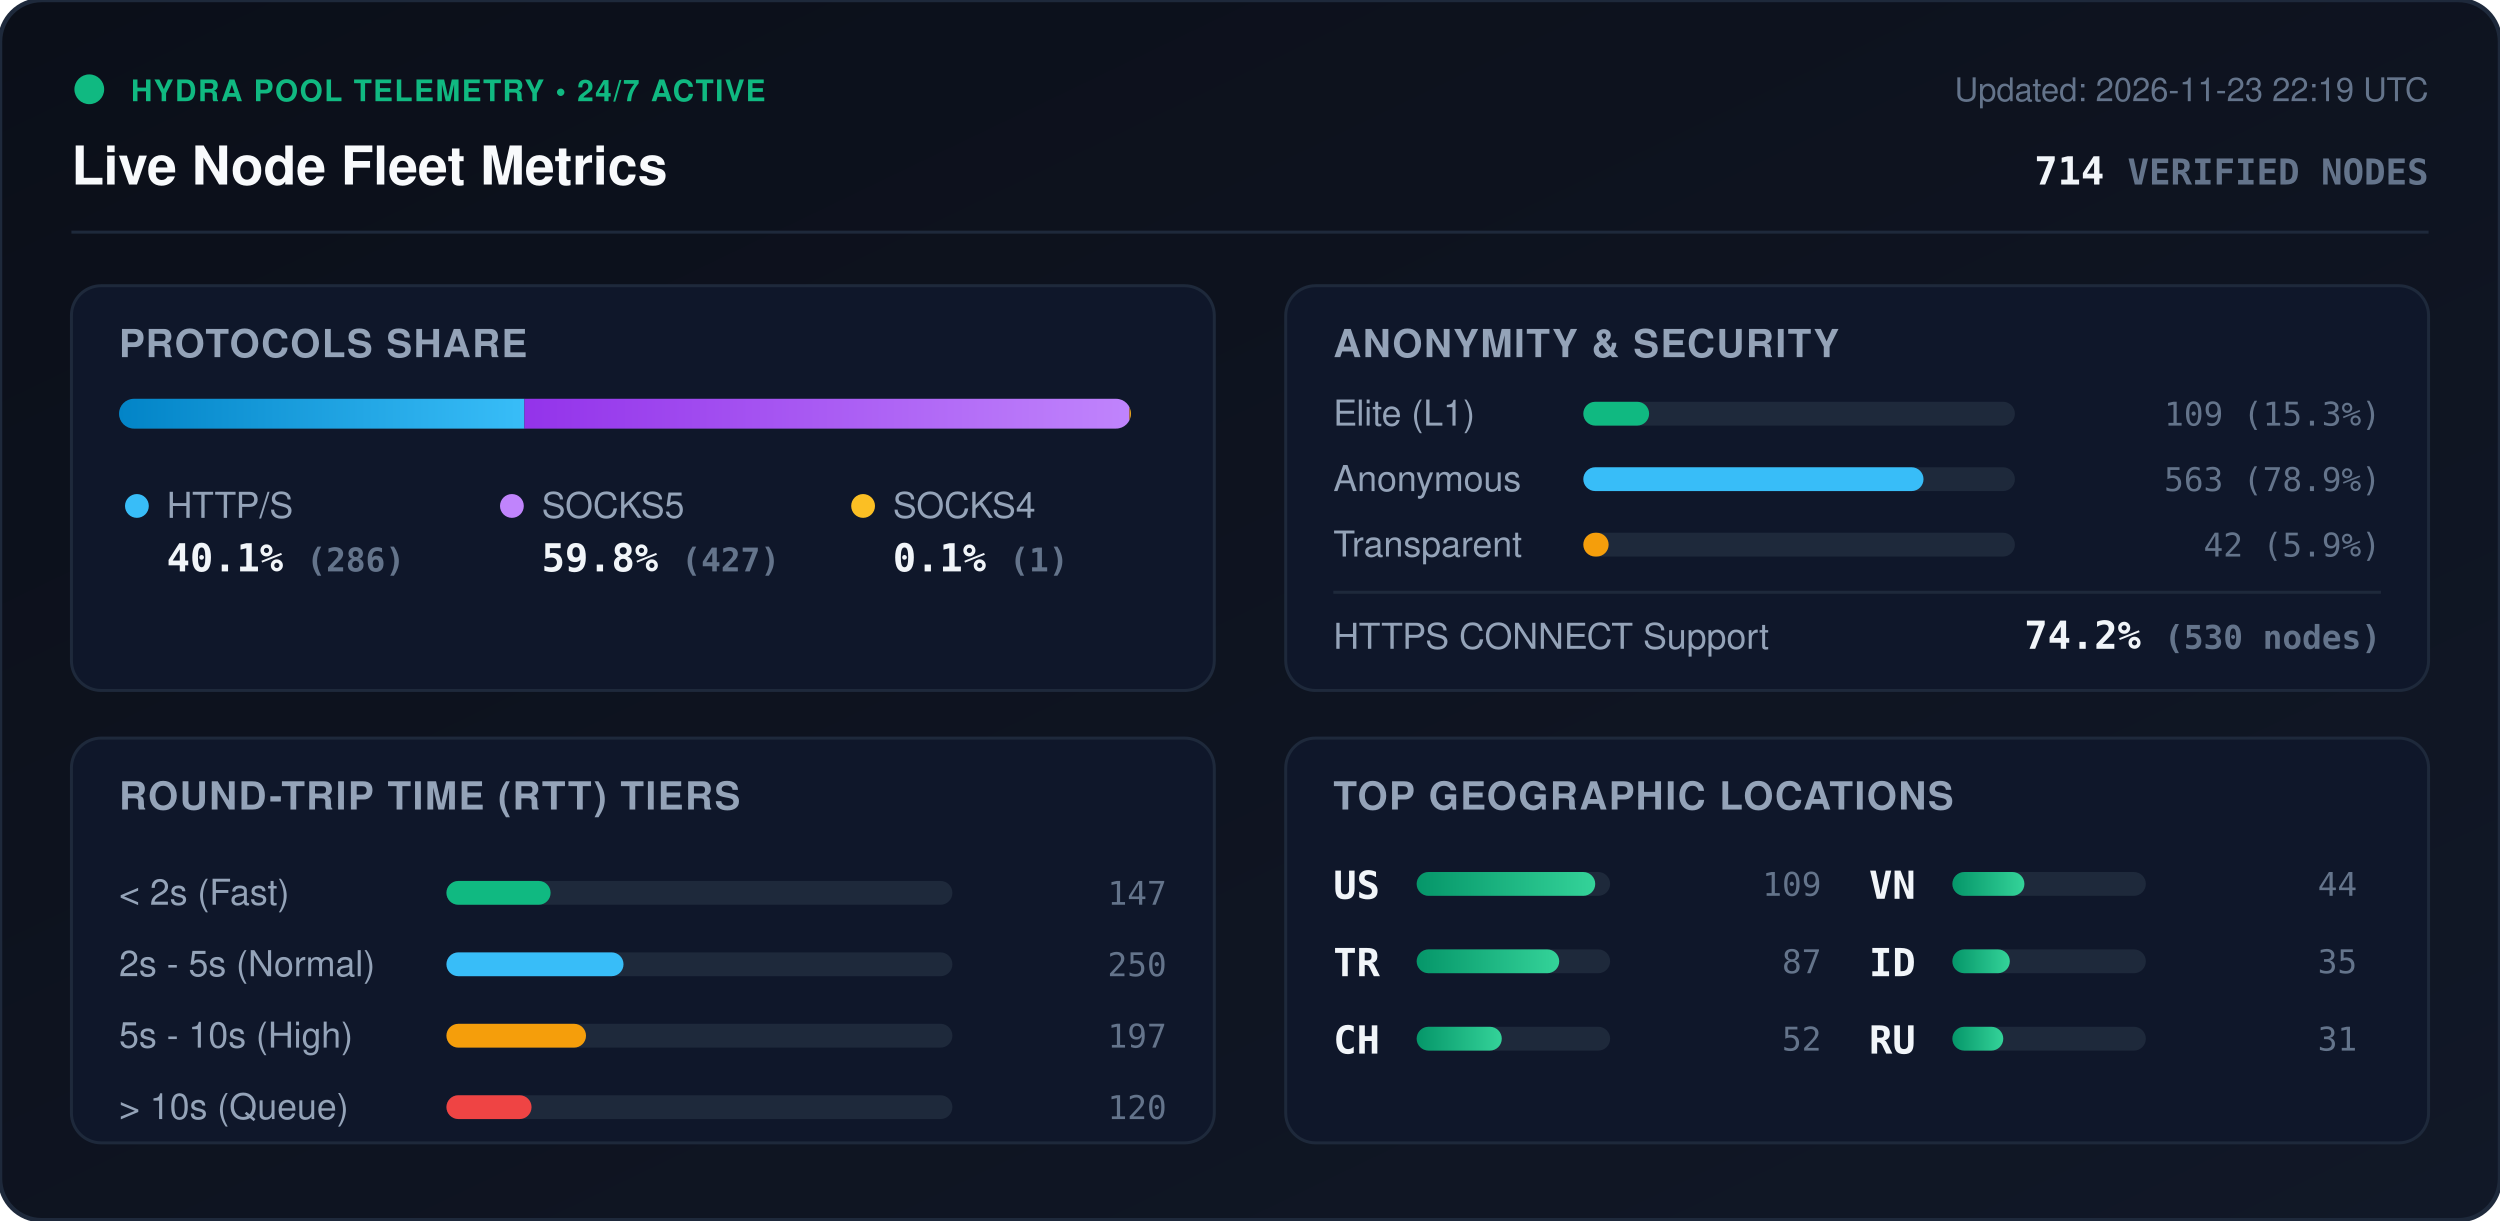
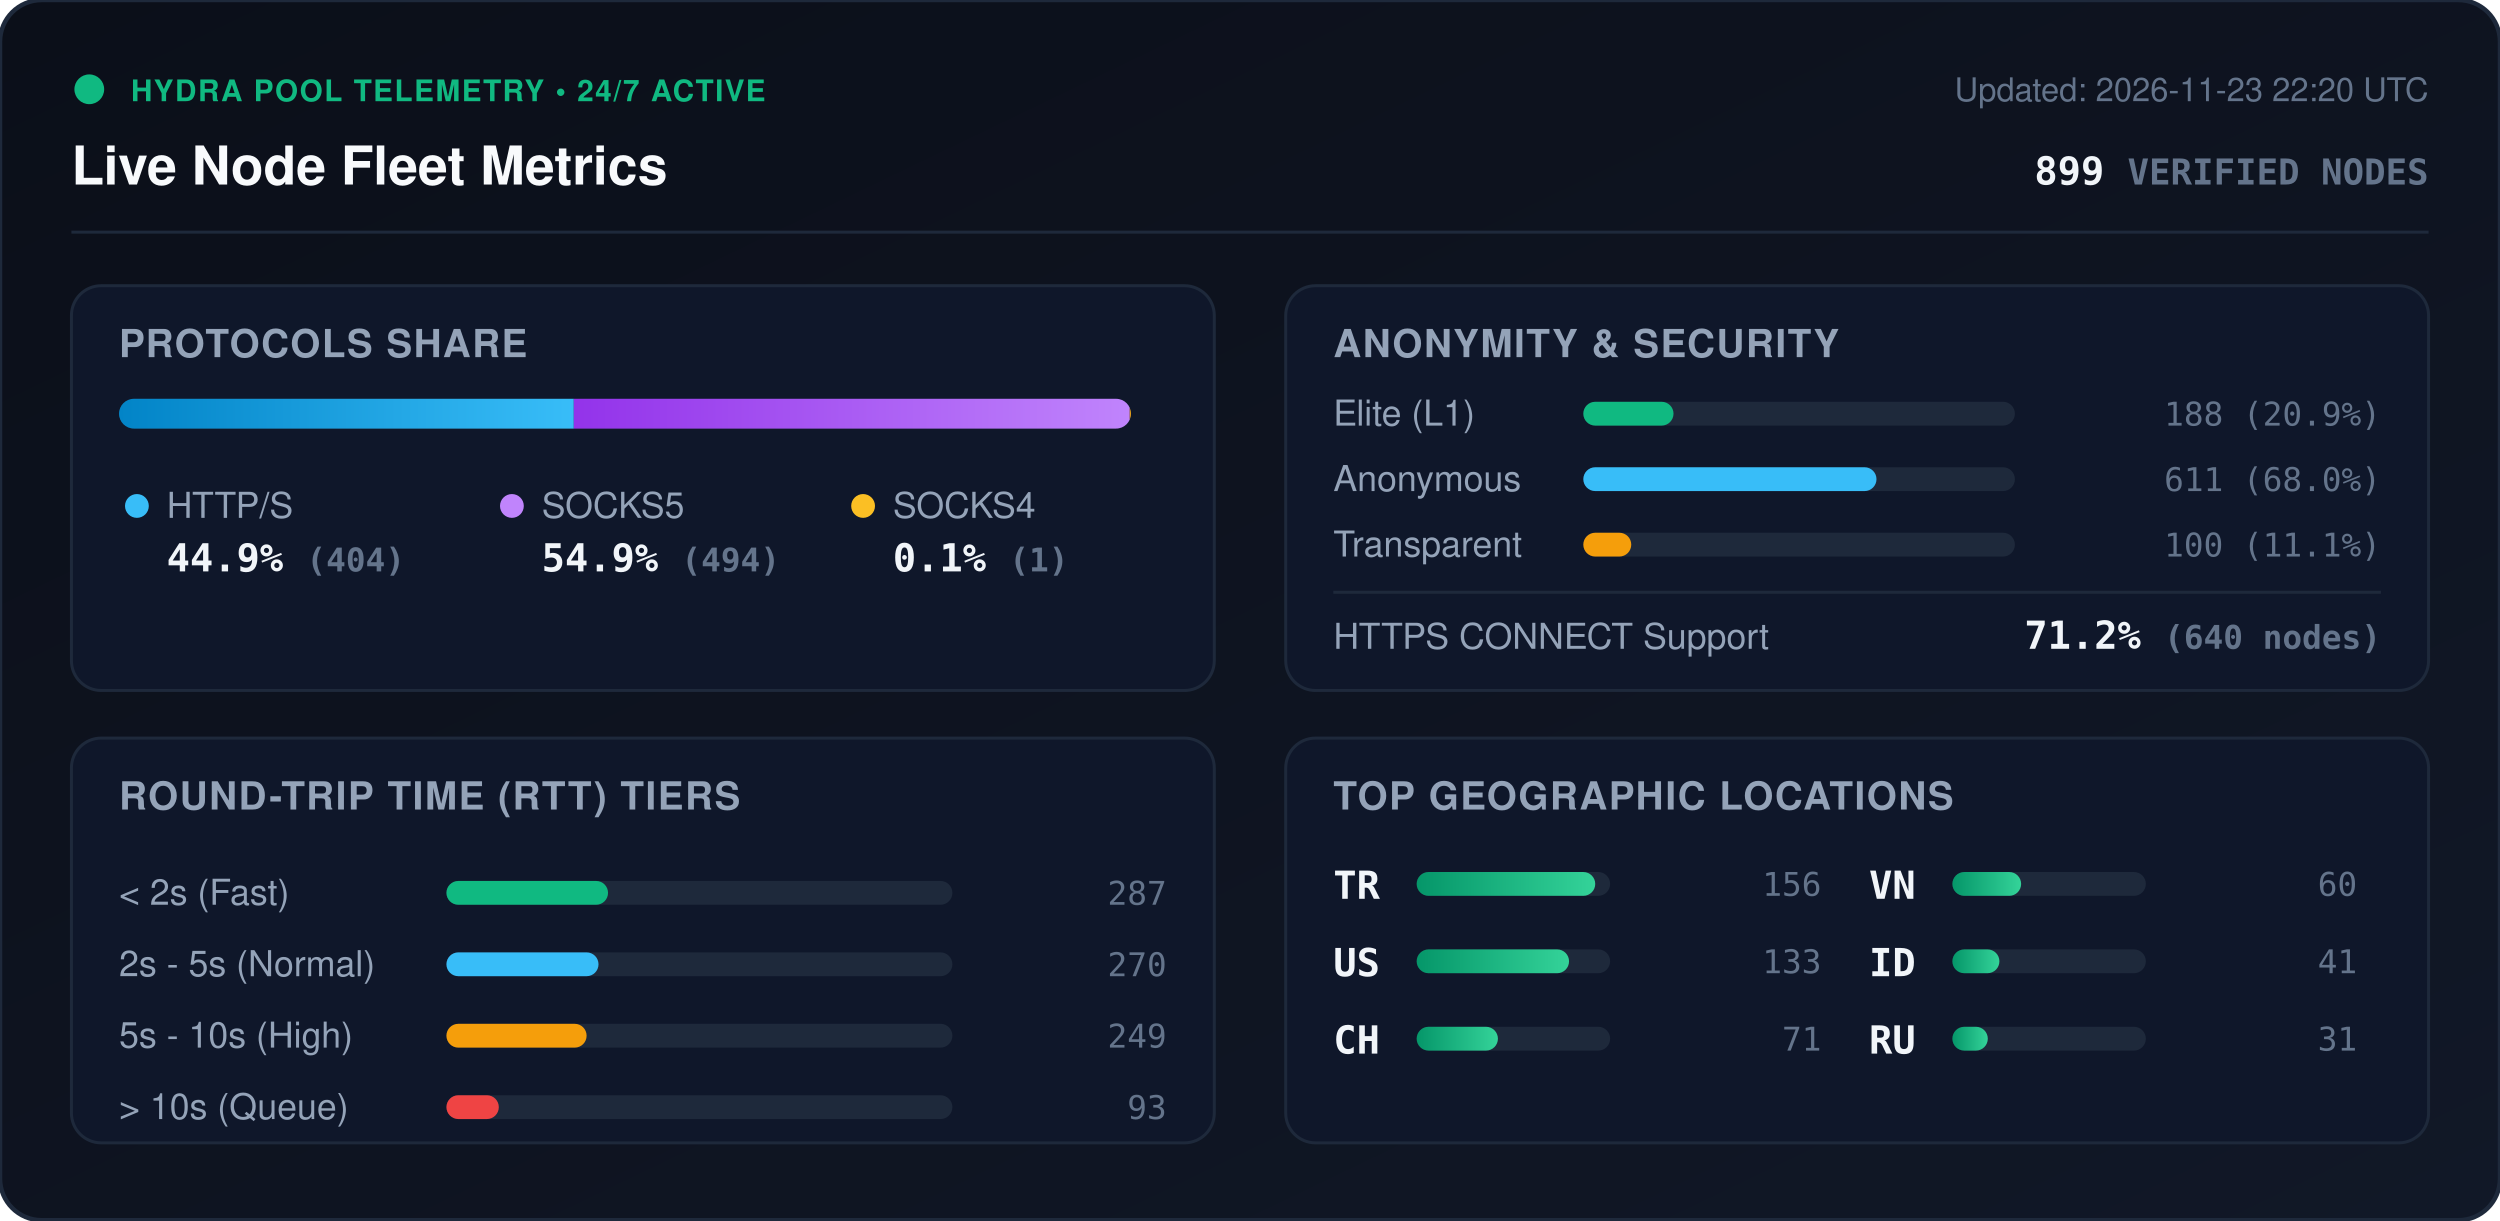
<svg xmlns="http://www.w3.org/2000/svg" viewBox="0 0 840 410" width="840" height="410" style="max-width: 100%; height: auto;">
  <defs>
    <linearGradient id="bg" x1="0%" y1="0%" x2="100%" y2="100%">
      <stop offset="0%" stop-color="#0b0f19" />
      <stop offset="100%" stop-color="#111827" />
    </linearGradient>
    <linearGradient id="bar-http" x1="0%" y1="0%" x2="100%" y2="0%">
      <stop offset="0%" stop-color="#0284c7" />
      <stop offset="100%" stop-color="#38bdf8" />
    </linearGradient>
    <linearGradient id="bar-socks5" x1="0%" y1="0%" x2="100%" y2="0%">
      <stop offset="0%" stop-color="#9333ea" />
      <stop offset="100%" stop-color="#c084fc" />
    </linearGradient>
    <linearGradient id="bar-socks4" x1="0%" y1="0%" x2="100%" y2="0%">
      <stop offset="0%" stop-color="#d97706" />
      <stop offset="100%" stop-color="#fbbf24" />
    </linearGradient>
    <linearGradient id="bar-green" x1="0%" y1="0%" x2="100%" y2="0%">
      <stop offset="0%" stop-color="#059669" />
      <stop offset="100%" stop-color="#34d399" />
    </linearGradient>
    <clipPath id="prog-track-clip">
      <rect width="340.0" height="10" rx="5" />
    </clipPath>
    <style>
      .title { font: 700 18px -apple-system, BlinkMacSystemFont, 'Segoe UI', Helvetica, Arial, sans-serif; fill: #f8fafc; }
      .sub { font: 500 11px -apple-system, BlinkMacSystemFont, 'Segoe UI', Helvetica, Arial, sans-serif; fill: #64748b; }
      .section-hdr { font: 600 13px -apple-system, BlinkMacSystemFont, 'Segoe UI', Helvetica, Arial, sans-serif; fill: #94a3b8; letter-spacing: 0.5px; }
      .metric-val { font: 700 13px -apple-system, BlinkMacSystemFont, 'Segoe UI', Helvetica, Arial, sans-serif; fill: #f1f5f9; }
      .metric-lbl { font: 500 12px -apple-system, BlinkMacSystemFont, 'Segoe UI', Helvetica, Arial, sans-serif; fill: #94a3b8; }
      .badge-txt { font: 700 10px -apple-system, BlinkMacSystemFont, 'Segoe UI', Helvetica, Arial, sans-serif; fill: #10b981; letter-spacing: 0.5px; }
      .mono { font-family: ui-monospace, SFMono-Regular, Menlo, Monaco, Consolas, monospace; }
      .pulse { animation: beacon 2s infinite ease-in-out; }
      @keyframes beacon { 0%, 100% { opacity: 1; } 50% { opacity: 0.35; } }
    </style>
  </defs>
  <rect width="840" height="410" rx="14" fill="url(#bg)" stroke="#1e293b" stroke-width="1.5" />
  <g transform="translate(24, 24)">
    <circle cx="6" cy="6" r="5" fill="#10b981" class="pulse" />
    <text x="20" y="10" class="badge-txt">HYDRA POOL TELEMETRY • 24/7 ACTIVE</text>
    <text x="0" y="38" class="title">Live Node Fleet Metrics</text>
-     <text x="792" y="10" text-anchor="end" class="sub">Updated: 2026-11-23 22:19 UTC</text>
-     <text x="792" y="38" text-anchor="end" class="metric-val mono" fill="#38bdf8">714 <tspan font-size="12" fill="#64748b">VERIFIED NODES</tspan>
+     <text x="792" y="10" text-anchor="end" class="sub">Updated: 2026-11-23 22:20 UTC</text>
+     <text x="792" y="38" text-anchor="end" class="metric-val mono" fill="#38bdf8">899 <tspan font-size="12" fill="#64748b">VERIFIED NODES</tspan>
    </text>
  </g>
  <line x1="24" y1="78" x2="816" y2="78" stroke="#1e293b" stroke-width="1" />
  <g transform="translate(24, 96)">
    <rect width="384" height="136" rx="10" fill="#0f172a" stroke="#1e293b" />
    <text x="16" y="24" class="section-hdr">PROTOCOLS SHARE</text>
    <g transform="translate(16, 38)">
      <rect width="340.0" height="10" rx="5" fill="#1e293b" />
      <g clip-path="url(#prog-track-clip)">
-         <rect x="0" width="136.2" height="10" fill="url(#bar-http)" />
-         <rect x="136.2" width="203.3" height="10" fill="url(#bar-socks5)" />
-         <rect x="339.5" width="0.5" height="10" fill="url(#bar-socks4)" />
+         <rect x="0" width="152.8" height="10" fill="url(#bar-http)" />
+         <rect x="152.8" width="186.8" height="10" fill="url(#bar-socks5)" />
+         <rect x="339.6" width="0.4" height="10" fill="url(#bar-socks4)" />
      </g>
    </g>
    <g transform="translate(16, 68)">
      <circle cx="6" cy="6" r="4" fill="#38bdf8" />
      <text x="16" y="10" class="metric-lbl">HTTP/S</text>
-       <text x="16" y="28" class="metric-val mono">40.1% <tspan font-size="11" fill="#64748b">(286)</tspan>
+       <text x="16" y="28" class="metric-val mono">44.9% <tspan font-size="11" fill="#64748b">(404)</tspan>
      </text>
      <circle cx="132" cy="6" r="4" fill="#c084fc" />
      <text x="142" y="10" class="metric-lbl">SOCKS5</text>
-       <text x="142" y="28" class="metric-val mono">59.8% <tspan font-size="11" fill="#64748b">(427)</tspan>
+       <text x="142" y="28" class="metric-val mono">54.9% <tspan font-size="11" fill="#64748b">(494)</tspan>
      </text>
      <circle cx="250" cy="6" r="4" fill="#fbbf24" />
      <text x="260" y="10" class="metric-lbl">SOCKS4</text>
      <text x="260" y="28" class="metric-val mono">0.1% <tspan font-size="11" fill="#64748b">(1)</tspan>
      </text>
    </g>
  </g>
  <g transform="translate(432, 96)">
    <rect width="384" height="136" rx="10" fill="#0f172a" stroke="#1e293b" />
    <text x="16" y="24" class="section-hdr">ANONYMITY &amp; SECURITY</text>
    <text x="16" y="47" class="metric-lbl">Elite (L1)</text>
    <rect x="100" y="39" width="145.0" height="8" rx="4" fill="#1e293b" />
-     <rect x="100" y="39" width="22.1" height="8" rx="4" fill="#10b981" />
-     <text x="368" y="47" text-anchor="end" class="mono sub" fill="#e2e8f0">109 (15.3%)</text>
+     <rect x="100" y="39" width="30.3" height="8" rx="4" fill="#10b981" />
+     <text x="368" y="47" text-anchor="end" class="mono sub" fill="#e2e8f0">188 (20.9%)</text>
    <text x="16" y="69" class="metric-lbl">Anonymous</text>
    <rect x="100" y="61" width="145.0" height="8" rx="4" fill="#1e293b" />
-     <rect x="100" y="61" width="114.3" height="8" rx="4" fill="#38bdf8" />
-     <text x="368" y="69" text-anchor="end" class="mono sub" fill="#e2e8f0">563 (78.9%)</text>
+     <rect x="100" y="61" width="98.5" height="8" rx="4" fill="#38bdf8" />
+     <text x="368" y="69" text-anchor="end" class="mono sub" fill="#e2e8f0">611 (68.0%)</text>
    <text x="16" y="91" class="metric-lbl">Transparent</text>
    <rect x="100" y="83" width="145.0" height="8" rx="4" fill="#1e293b" />
-     <rect x="100" y="83" width="8.5" height="8" rx="4" fill="#f59e0b" />
-     <text x="368" y="91" text-anchor="end" class="mono sub" fill="#e2e8f0">42 (5.9%)</text>
+     <rect x="100" y="83" width="16.1" height="8" rx="4" fill="#f59e0b" />
+     <text x="368" y="91" text-anchor="end" class="mono sub" fill="#e2e8f0">100 (11.1%)</text>
    <line x1="16" y1="103" x2="368" y2="103" stroke="#1e293b" stroke-width="1" />
    <text x="16" y="122" class="metric-lbl">HTTPS CONNECT Support</text>
-     <text x="368" y="122" text-anchor="end" class="metric-val mono" fill="#34d399">74.2% <tspan font-size="11" fill="#64748b">(530 nodes)</tspan>
+     <text x="368" y="122" text-anchor="end" class="metric-val mono" fill="#34d399">71.2% <tspan font-size="11" fill="#64748b">(640 nodes)</tspan>
    </text>
  </g>
  <g transform="translate(24, 248)">
    <rect width="384" height="136" rx="10" fill="#0f172a" stroke="#1e293b" />
    <text x="16" y="24" class="section-hdr">ROUND-TRIP TIME (RTT) TIERS</text>
    <g transform="translate(16, 42)">
      <text x="0" y="14" class="metric-lbl">&lt; 2s (Fast)</text>
      <rect x="110" y="6" width="170" height="8" rx="4" fill="#1e293b" />
-       <rect x="110" y="6" width="35.0" height="8" rx="4" fill="#10b981" />
-       <text x="352" y="14" text-anchor="end" class="mono sub">147</text>
+       <rect x="110" y="6" width="54.3" height="8" rx="4" fill="#10b981" />
+       <text x="352" y="14" text-anchor="end" class="mono sub">287</text>
      <text x="0" y="38" class="metric-lbl">2s - 5s (Normal)</text>
      <rect x="110" y="30" width="170" height="8" rx="4" fill="#1e293b" />
-       <rect x="110" y="30" width="59.5" height="8" rx="4" fill="#38bdf8" />
-       <text x="352" y="38" text-anchor="end" class="mono sub">250</text>
+       <rect x="110" y="30" width="51.1" height="8" rx="4" fill="#38bdf8" />
+       <text x="352" y="38" text-anchor="end" class="mono sub">270</text>
      <text x="0" y="62" class="metric-lbl">5s - 10s (High)</text>
      <rect x="110" y="54" width="170" height="8" rx="4" fill="#1e293b" />
-       <rect x="110" y="54" width="46.9" height="8" rx="4" fill="#f59e0b" />
-       <text x="352" y="62" text-anchor="end" class="mono sub">197</text>
+       <rect x="110" y="54" width="47.1" height="8" rx="4" fill="#f59e0b" />
+       <text x="352" y="62" text-anchor="end" class="mono sub">249</text>
      <text x="0" y="86" class="metric-lbl">&gt; 10s (Queue)</text>
      <rect x="110" y="78" width="170" height="8" rx="4" fill="#1e293b" />
-       <rect x="110" y="78" width="28.6" height="8" rx="4" fill="#ef4444" />
-       <text x="352" y="86" text-anchor="end" class="mono sub">120</text>
+       <rect x="110" y="78" width="17.6" height="8" rx="4" fill="#ef4444" />
+       <text x="352" y="86" text-anchor="end" class="mono sub">93</text>
    </g>
  </g>
  <g transform="translate(432, 248)">
    <rect width="384" height="136" rx="10" fill="#0f172a" stroke="#1e293b" />
    <text x="16" y="24" class="section-hdr">TOP GEOGRAPHIC LOCATIONS</text>
    <g transform="translate(16, 42)">
      <g transform="translate(0, 0)">
+         <text x="0" y="12" class="mono metric-val" font-size="12">TR</text>
+         <rect x="28" y="3" width="65" height="8" rx="4" fill="#1e293b" />
+         <rect x="28" y="3" width="60.0" height="8" rx="4" fill="url(#bar-green)" />
+         <text x="164" y="11" text-anchor="end" class="mono sub">156</text>
+       </g>
+       <g transform="translate(0, 26)">
        <text x="0" y="12" class="mono metric-val" font-size="12">US</text>
        <rect x="28" y="3" width="65" height="8" rx="4" fill="#1e293b" />
-         <rect x="28" y="3" width="60.0" height="8" rx="4" fill="url(#bar-green)" />
-         <text x="164" y="11" text-anchor="end" class="mono sub">109</text>
-       </g>
-       <g transform="translate(0, 26)">
-         <text x="0" y="12" class="mono metric-val" font-size="12">TR</text>
-         <rect x="28" y="3" width="65" height="8" rx="4" fill="#1e293b" />
-         <rect x="28" y="3" width="47.9" height="8" rx="4" fill="url(#bar-green)" />
-         <text x="164" y="11" text-anchor="end" class="mono sub">87</text>
+         <rect x="28" y="3" width="51.2" height="8" rx="4" fill="url(#bar-green)" />
+         <text x="164" y="11" text-anchor="end" class="mono sub">133</text>
      </g>
      <g transform="translate(0, 52)">
        <text x="0" y="12" class="mono metric-val" font-size="12">CH</text>
        <rect x="28" y="3" width="65" height="8" rx="4" fill="#1e293b" />
-         <rect x="28" y="3" width="28.6" height="8" rx="4" fill="url(#bar-green)" />
-         <text x="164" y="11" text-anchor="end" class="mono sub">52</text>
+         <rect x="28" y="3" width="27.3" height="8" rx="4" fill="url(#bar-green)" />
+         <text x="164" y="11" text-anchor="end" class="mono sub">71</text>
      </g>
      <g transform="translate(180, 0)">
        <text x="0" y="12" class="mono metric-val" font-size="12">VN</text>
        <rect x="28" y="3" width="65" height="8" rx="4" fill="#1e293b" />
-         <rect x="28" y="3" width="24.2" height="8" rx="4" fill="url(#bar-green)" />
-         <text x="164" y="11" text-anchor="end" class="mono sub">44</text>
+         <rect x="28" y="3" width="23.1" height="8" rx="4" fill="url(#bar-green)" />
+         <text x="164" y="11" text-anchor="end" class="mono sub">60</text>
      </g>
      <g transform="translate(180, 26)">
        <text x="0" y="12" class="mono metric-val" font-size="12">ID</text>
        <rect x="28" y="3" width="65" height="8" rx="4" fill="#1e293b" />
-         <rect x="28" y="3" width="19.3" height="8" rx="4" fill="url(#bar-green)" />
-         <text x="164" y="11" text-anchor="end" class="mono sub">35</text>
+         <rect x="28" y="3" width="15.8" height="8" rx="4" fill="url(#bar-green)" />
+         <text x="164" y="11" text-anchor="end" class="mono sub">41</text>
      </g>
      <g transform="translate(180, 52)">
        <text x="0" y="12" class="mono metric-val" font-size="12">RU</text>
        <rect x="28" y="3" width="65" height="8" rx="4" fill="#1e293b" />
-         <rect x="28" y="3" width="17.1" height="8" rx="4" fill="url(#bar-green)" />
+         <rect x="28" y="3" width="11.9" height="8" rx="4" fill="url(#bar-green)" />
        <text x="164" y="11" text-anchor="end" class="mono sub">31</text>
      </g>
    </g>
  </g>
</svg>
